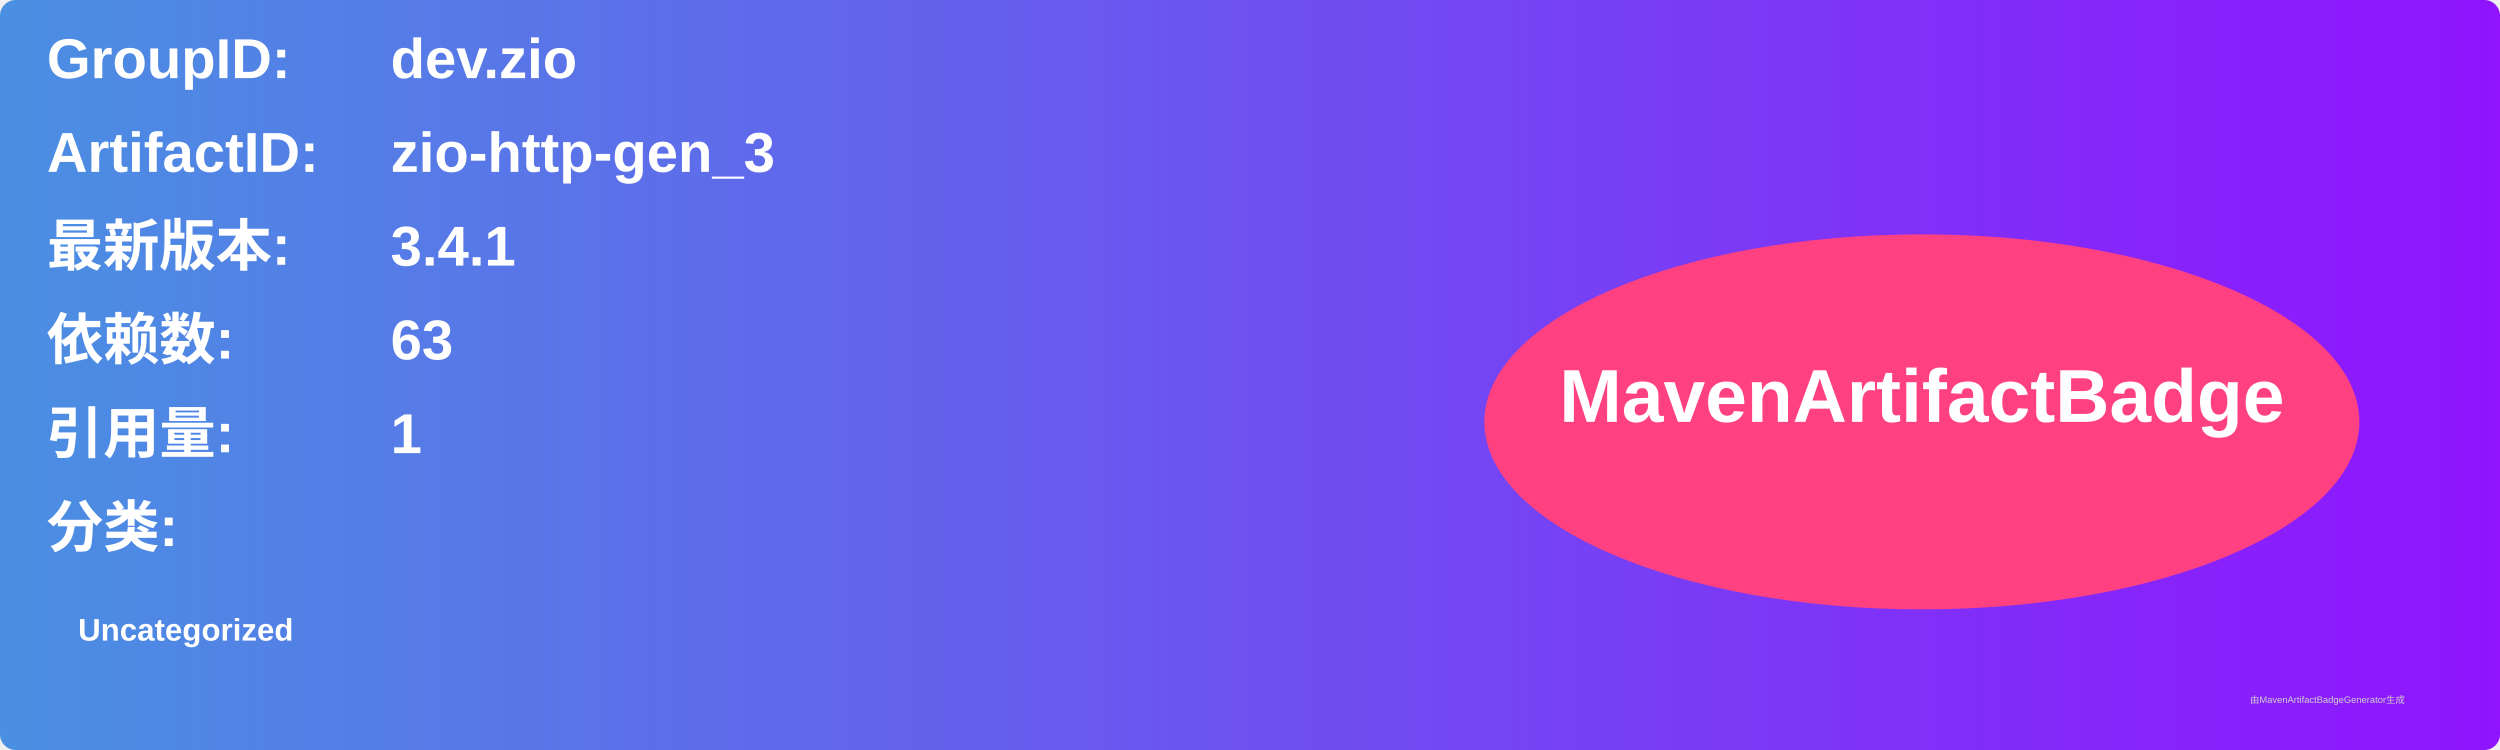
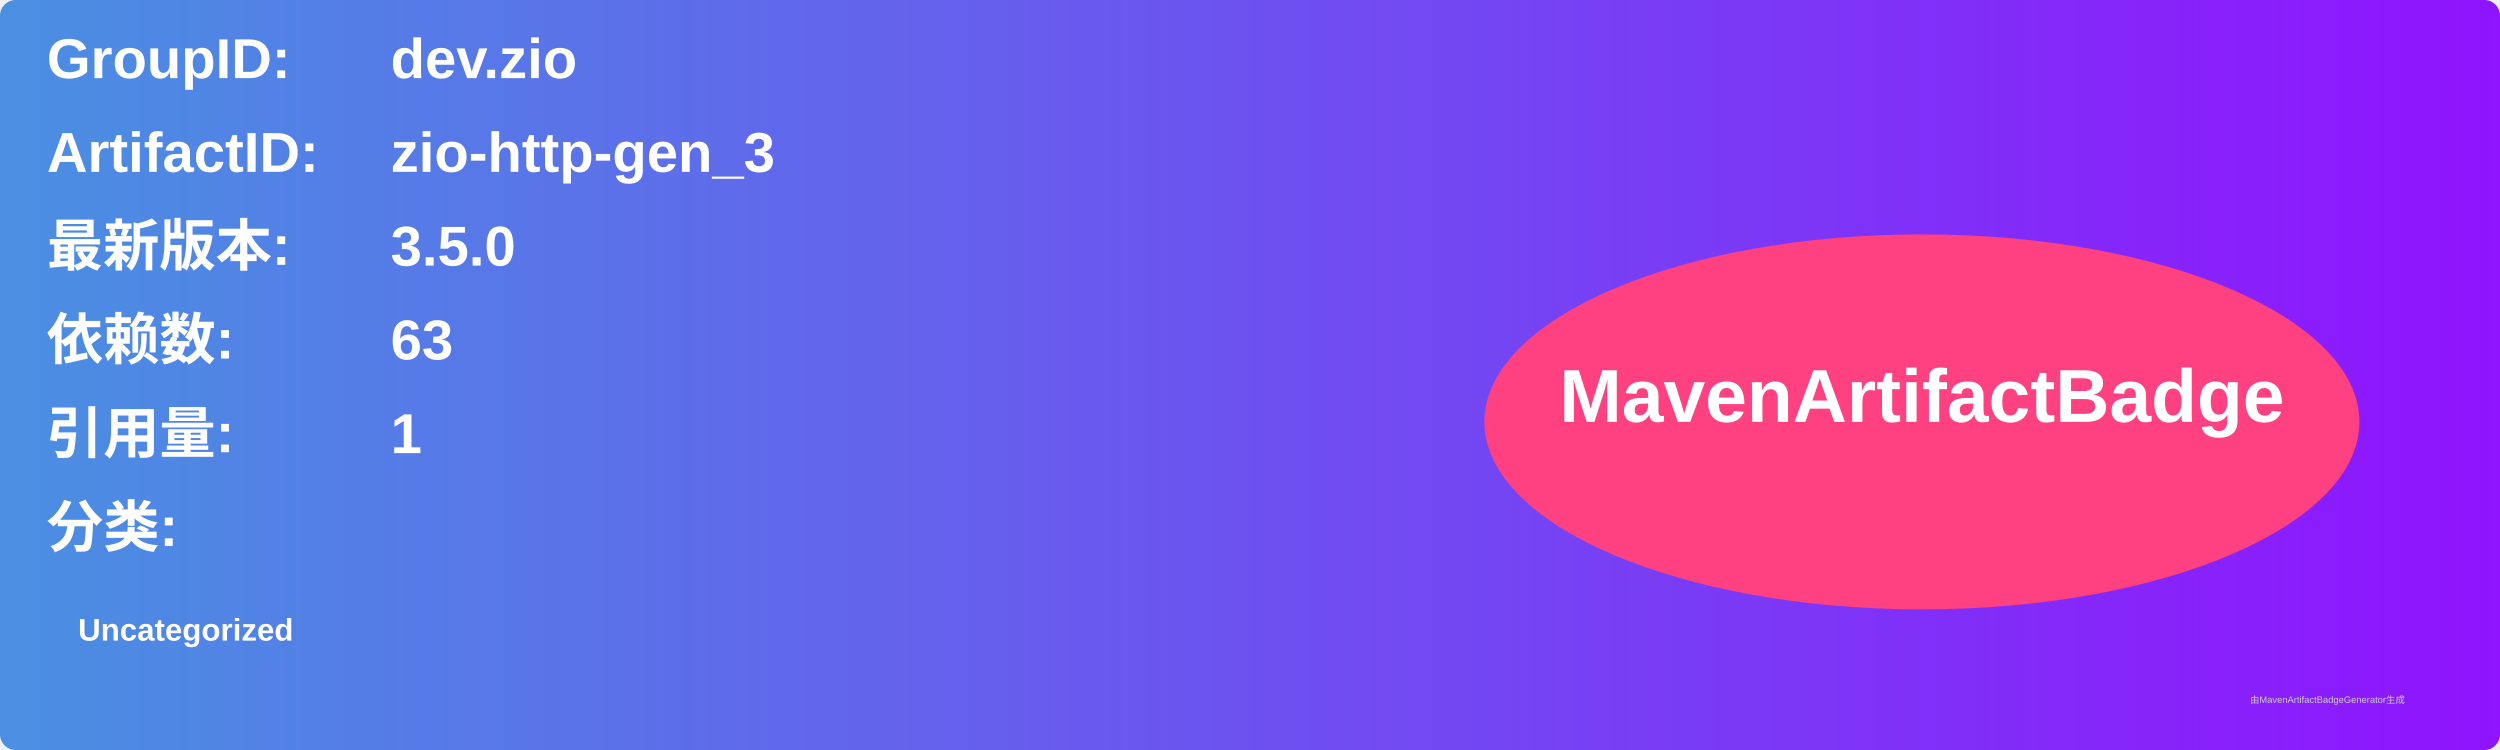
<svg xmlns="http://www.w3.org/2000/svg" width="800" height="240" viewBox="0 0 800 240">
  <linearGradient id="grad" x1="0%" y1="0%" x2="100%" y2="0%">
    <stop offset="0%" stop-color="#4a90e2" />
    <stop offset="100%" stop-color="#9013fe" />
  </linearGradient>
  <rect width="100%" height="100%" rx="5" ry="5" fill="url(#grad)" />
  <g transform="translate(15, 15)">
    <text x="0" y="10" font-family="Arial" font-size="18" fill="white" font-weight="bold" width="260">GroupID:</text>
    <text x="110" y="10" font-family="Arial" font-size="18" fill="white" font-weight="bold" width="460">dev.zio</text>
    <text x="0" y="40" font-family="Arial" font-size="18" fill="white" font-weight="bold" width="260">ArtifactID:</text>
    <text x="110" y="40" font-family="Arial" font-size="18" fill="white" font-weight="bold" width="460">zio-http-gen_3</text>
    <text x="0" y="70" font-family="Arial" font-size="18" fill="white" font-weight="bold">最新版本:</text>
    <text x="110" y="70" font-family="Arial" font-size="18" fill="white" font-weight="bold">
-       <tspan font-weight="bold">3.4.1</tspan>
+       <tspan font-weight="bold">3.5.0</tspan>
    </text>
    <text x="0" y="100" font-family="Arial" font-size="18" fill="white" font-weight="bold">依赖数: </text>
    <text x="110" y="100" font-family="Arial" font-size="18" fill="white">
      <tspan font-weight="bold">63</tspan>
    </text>
    <text x="0" y="130" font-family="Arial" font-size="18" fill="white" font-weight="bold">引用量: </text>
    <text x="110" y="130" font-family="Arial" font-size="18" fill="white">
      <tspan font-weight="bold">1</tspan>
    </text>
    <text x="0" y="160" font-family="Arial" font-size="18" fill="white" font-weight="bold">分类:</text>
    <text x="10" y="190" font-family="Arial" font-size="10" fill="white">
      <tspan font-weight="bold">Uncategorized</tspan>
    </text>
    <ellipse cx="600" cy="120" rx="140" ry="60" fill="#ff4081" />
    <text x="600" y="120" text-anchor="middle" font-family="Arial" font-size="24" fill="white" font-weight="bold">MavenArtifactBadge</text>
  </g>
  <text x="720" y="225" font-family="Arial" font-size="3" fill="#d0d0d0">由MavenArtifactBadgeGenerator生成</text>
</svg>
